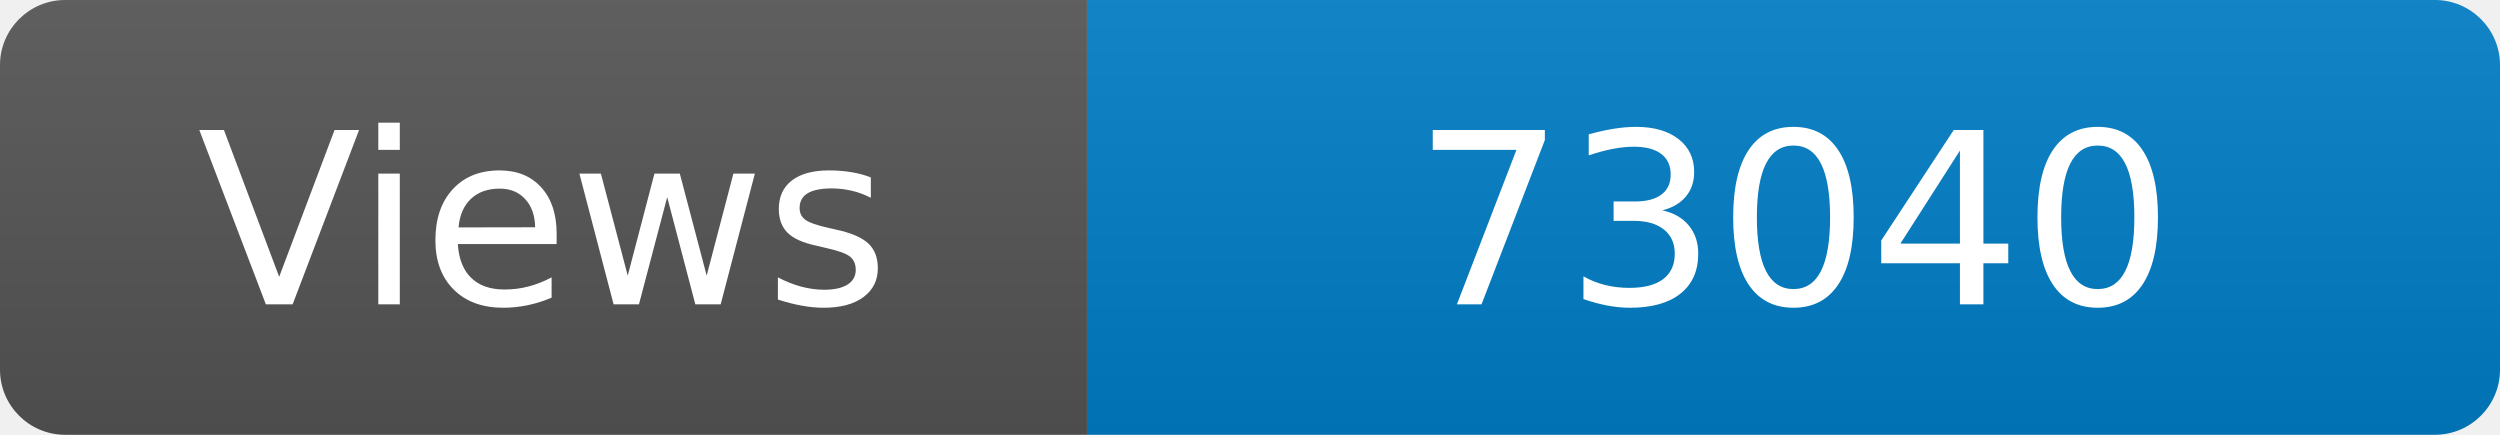
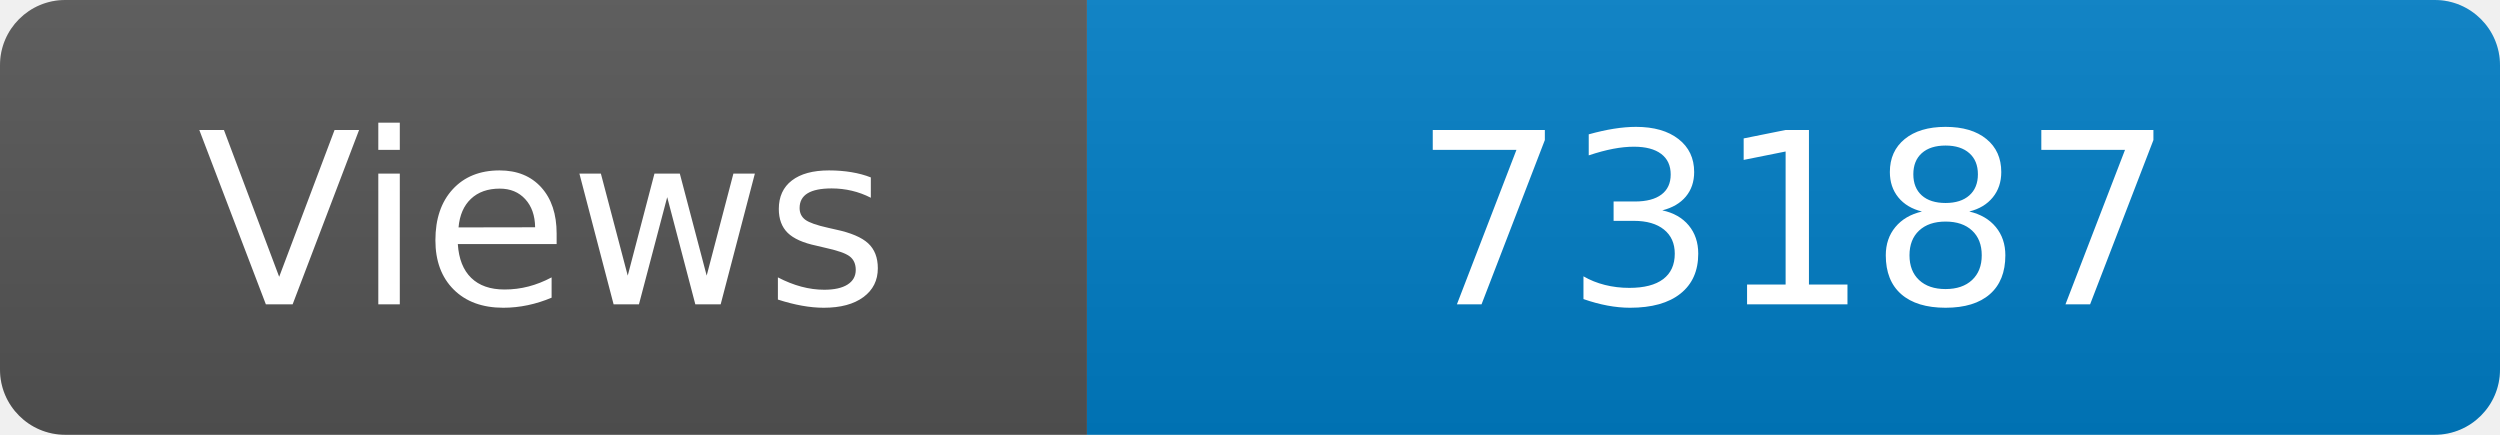
<svg xmlns="http://www.w3.org/2000/svg" width="115" height="20" role="img" aria-label="Maintained?: yes">
  <linearGradient id="s" x2="0" y2="100%">
    <stop offset="0" stop-color="#bbb" stop-opacity=".1" />
    <stop offset="1" stop-opacity=".1" />
  </linearGradient>
  <clipPath id="r">
    <rect width="115" height="20" rx="3" fill="#fff" />
  </clipPath>
  <g clip-path="url(#r)">
    <rect width="50" height="20" fill="#555" />
    <rect x="50" width="160" height="20" fill="#007ec6" />
    <rect width="115" height="20" fill="url(#s)" />
  </g>
  <g fill="#fff" text-anchor="middle" font-family="Verdana,Geneva,DejaVu Sans,sans-serif" font-size="110">
    <text x="250" y="140" transform="scale(.1)" fill="#fff">Views</text>
-     <text x="825" y="140" transform="scale(.1)" fill="#fff">73040</text>
+     <text x="825" y="140" transform="scale(.1)" fill="#fff">73187</text>
  </g>
</svg>
